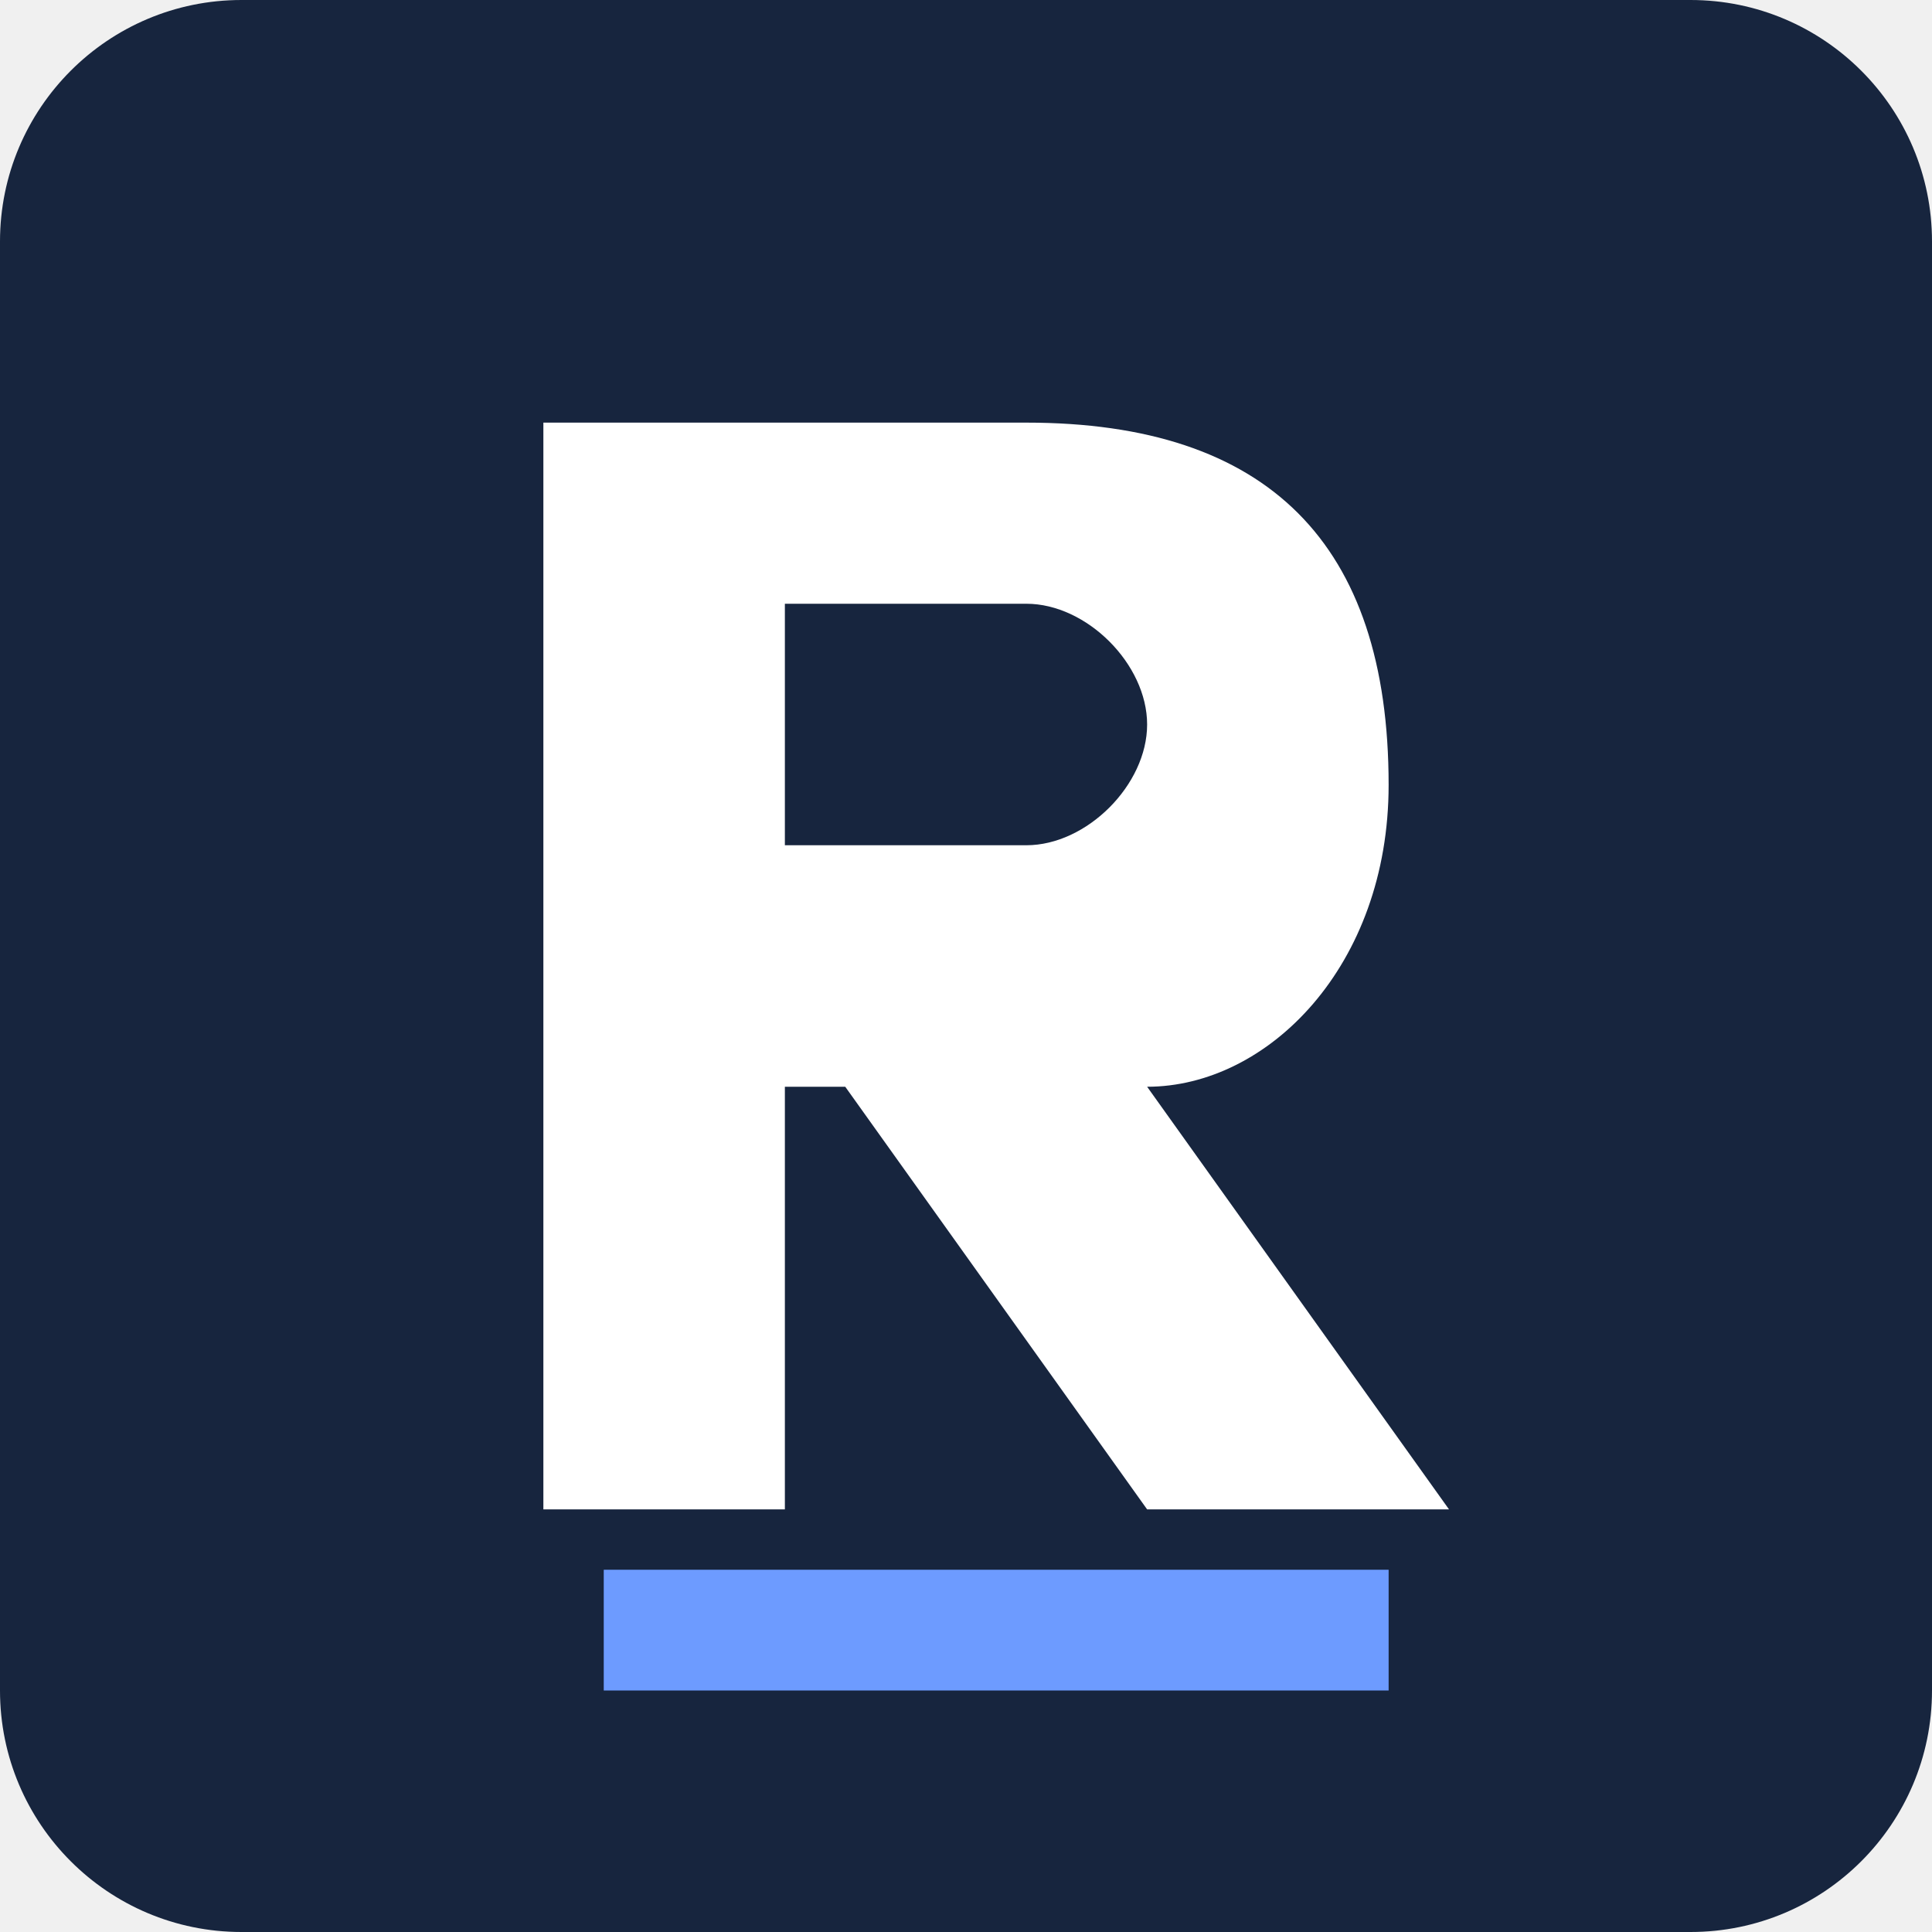
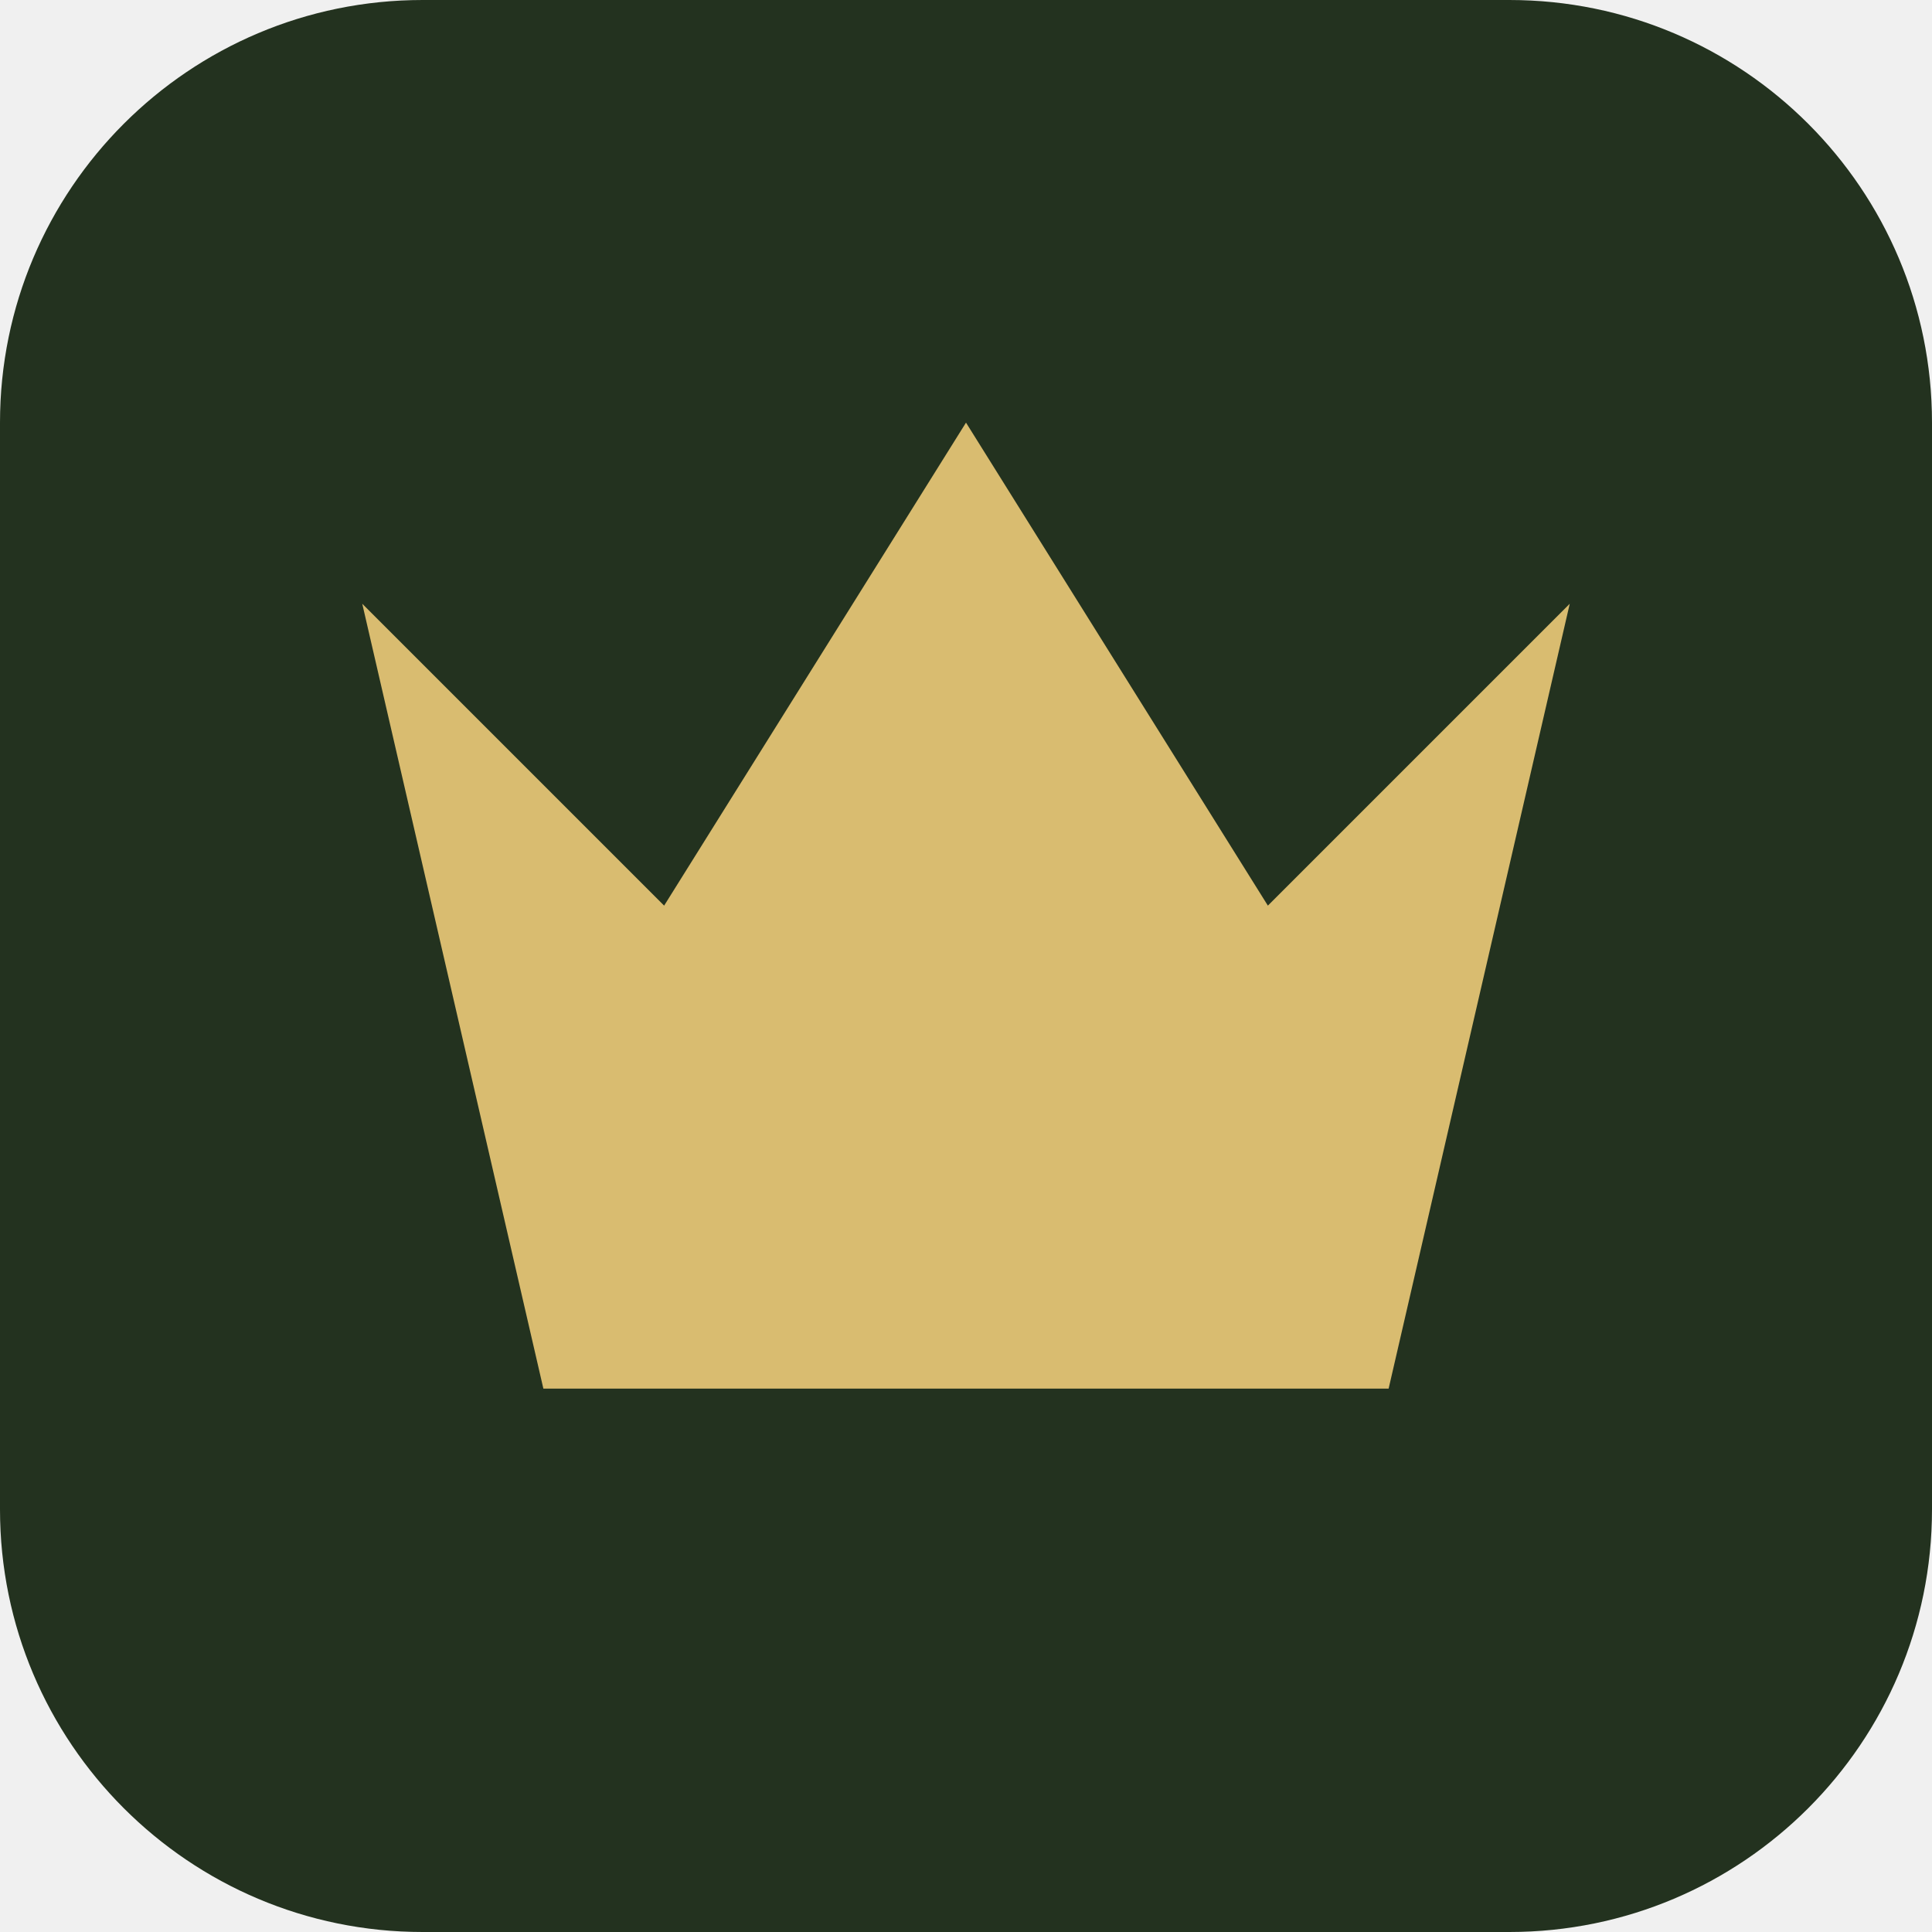
<svg xmlns="http://www.w3.org/2000/svg" viewBox="0 0 32 32">
-   <rect width="32" height="32" rx="4" fill="#17253e" />
-   <path d="M9 25V7h8c4 0 6 2 6 6 0 3-2 5-4 5l5 7h-5l-5-7h-1v7zm4-11h4c1 0 2-1 2-2s-1-2-2-2h-4z" fill="#fff" />
-   <path d="M10 27h13" stroke="#6d9bff" stroke-width="2" />
+   <rect width="32" height="32" rx="7" fill="#23321f" />
+   <path d="M6 10l5 5 5-8 5 8 5-5-3 13H9z" fill="#d9bc70" />
</svg>
